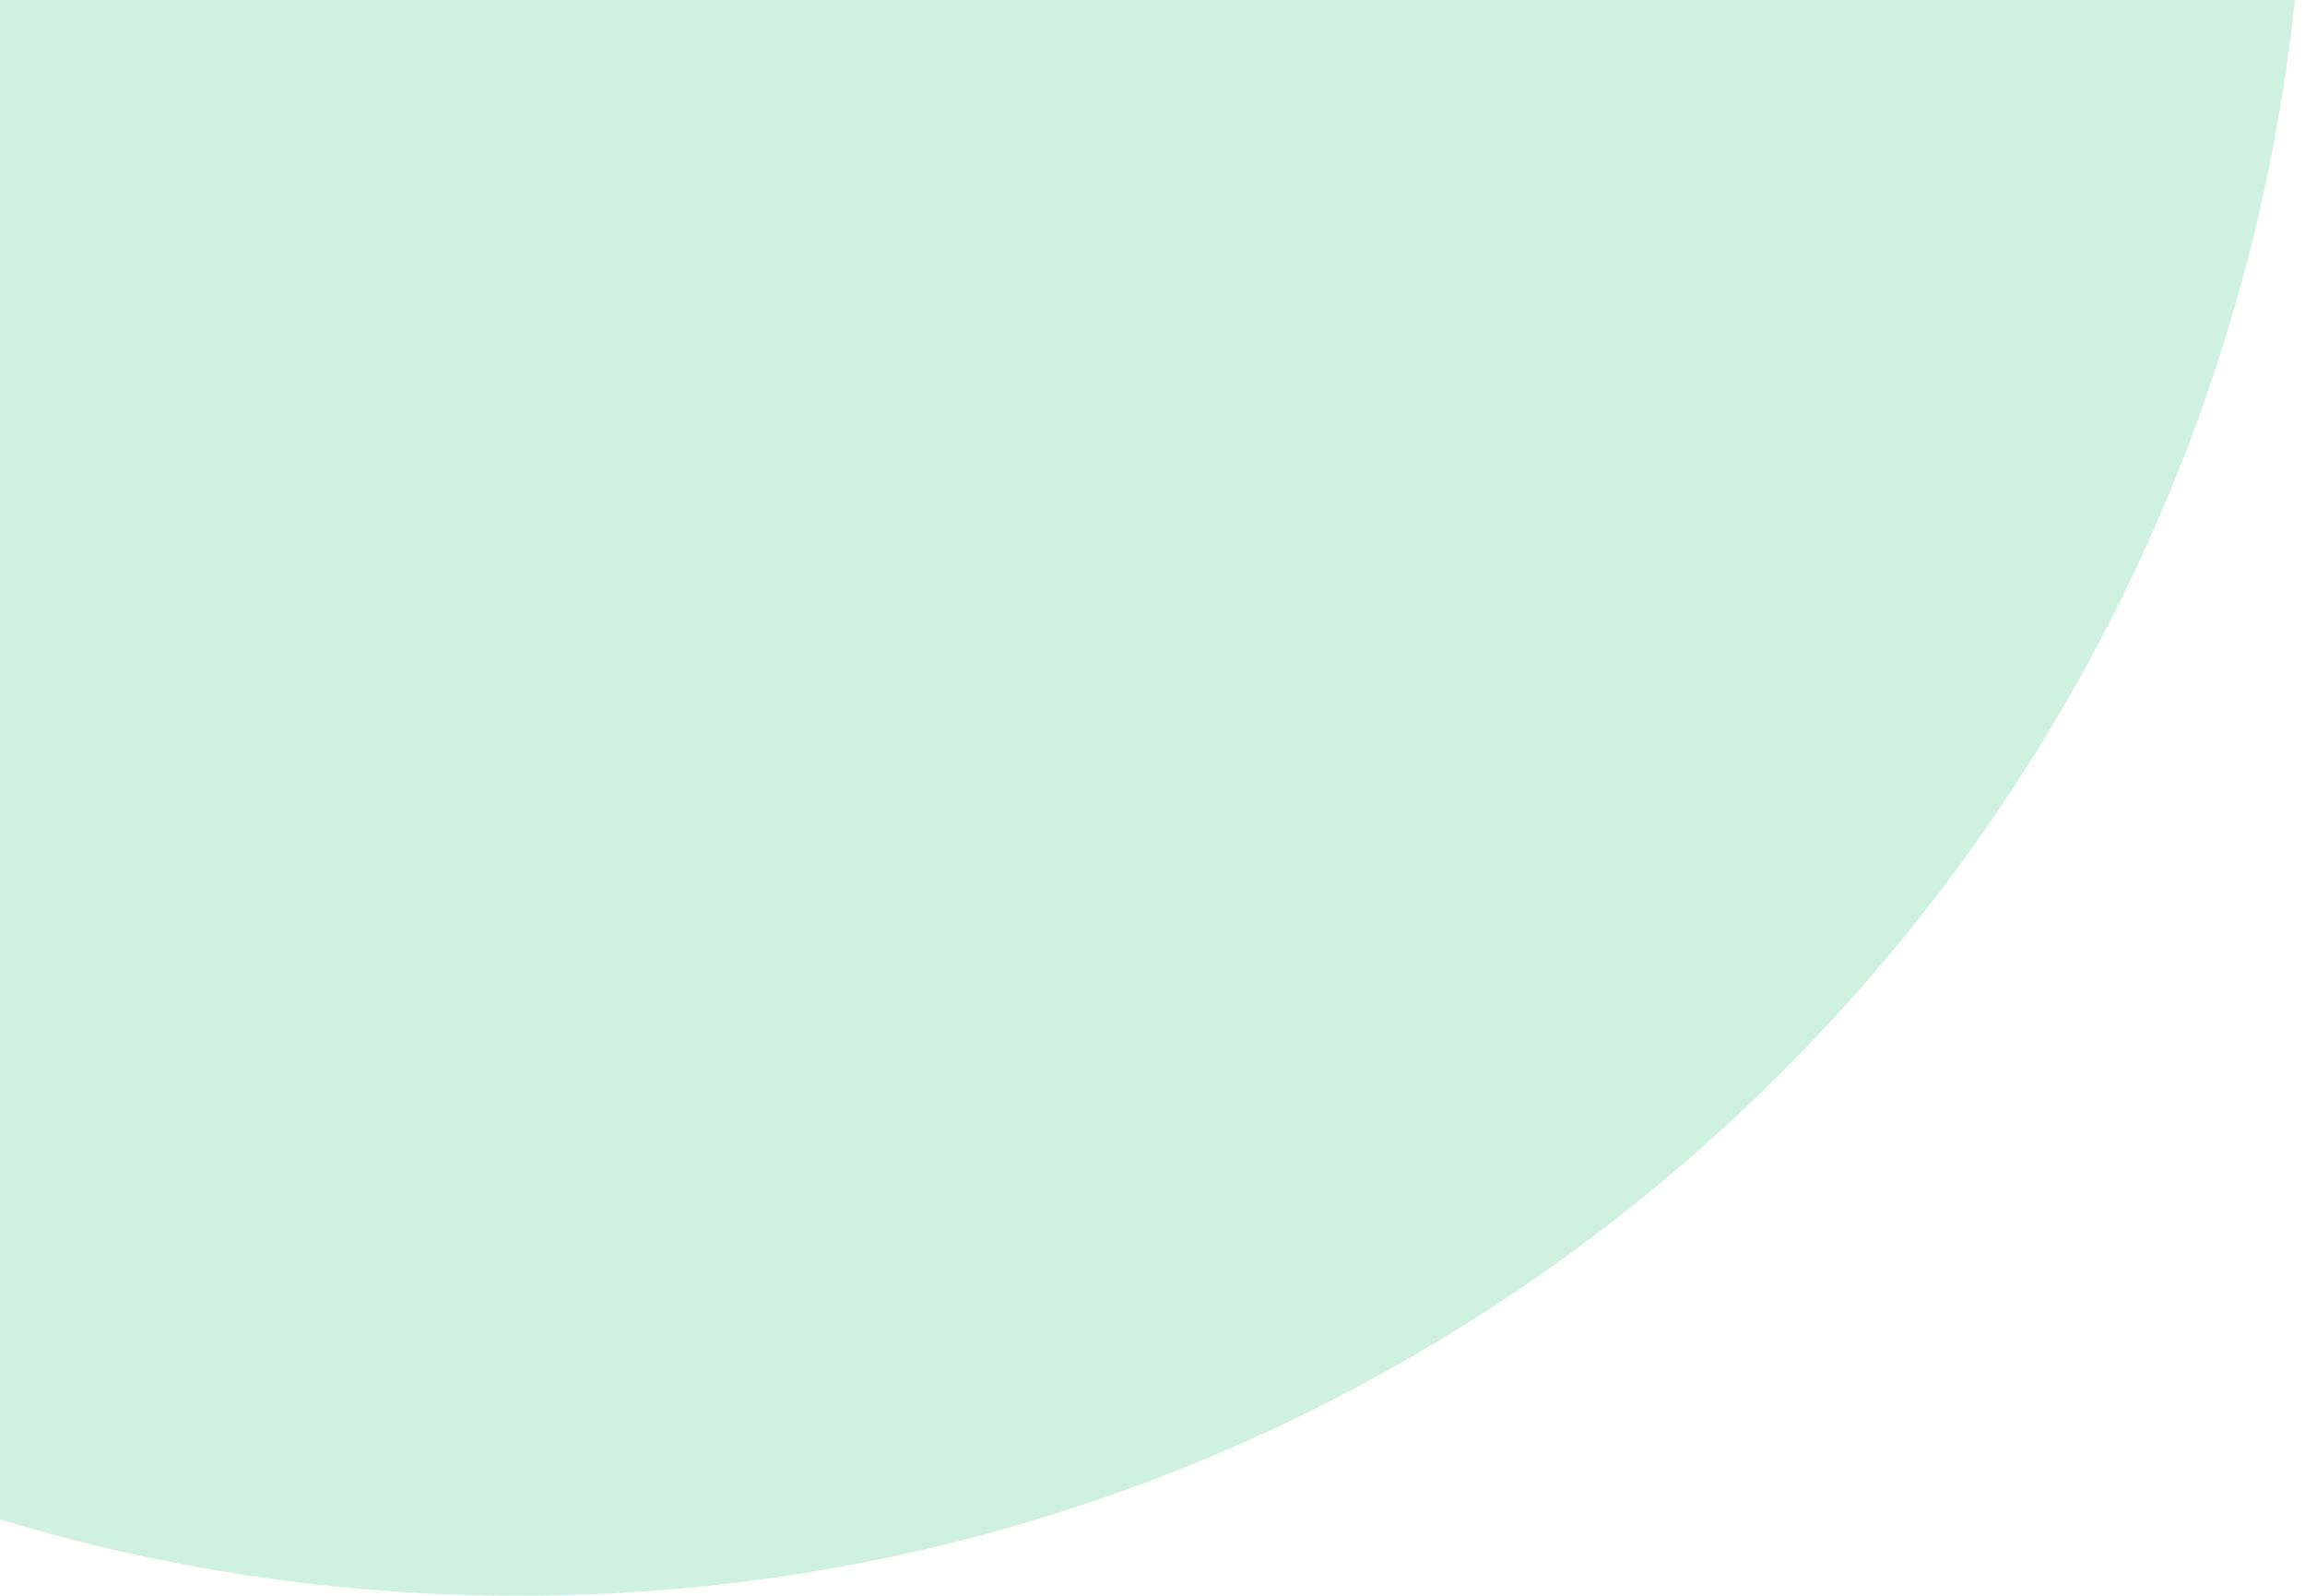
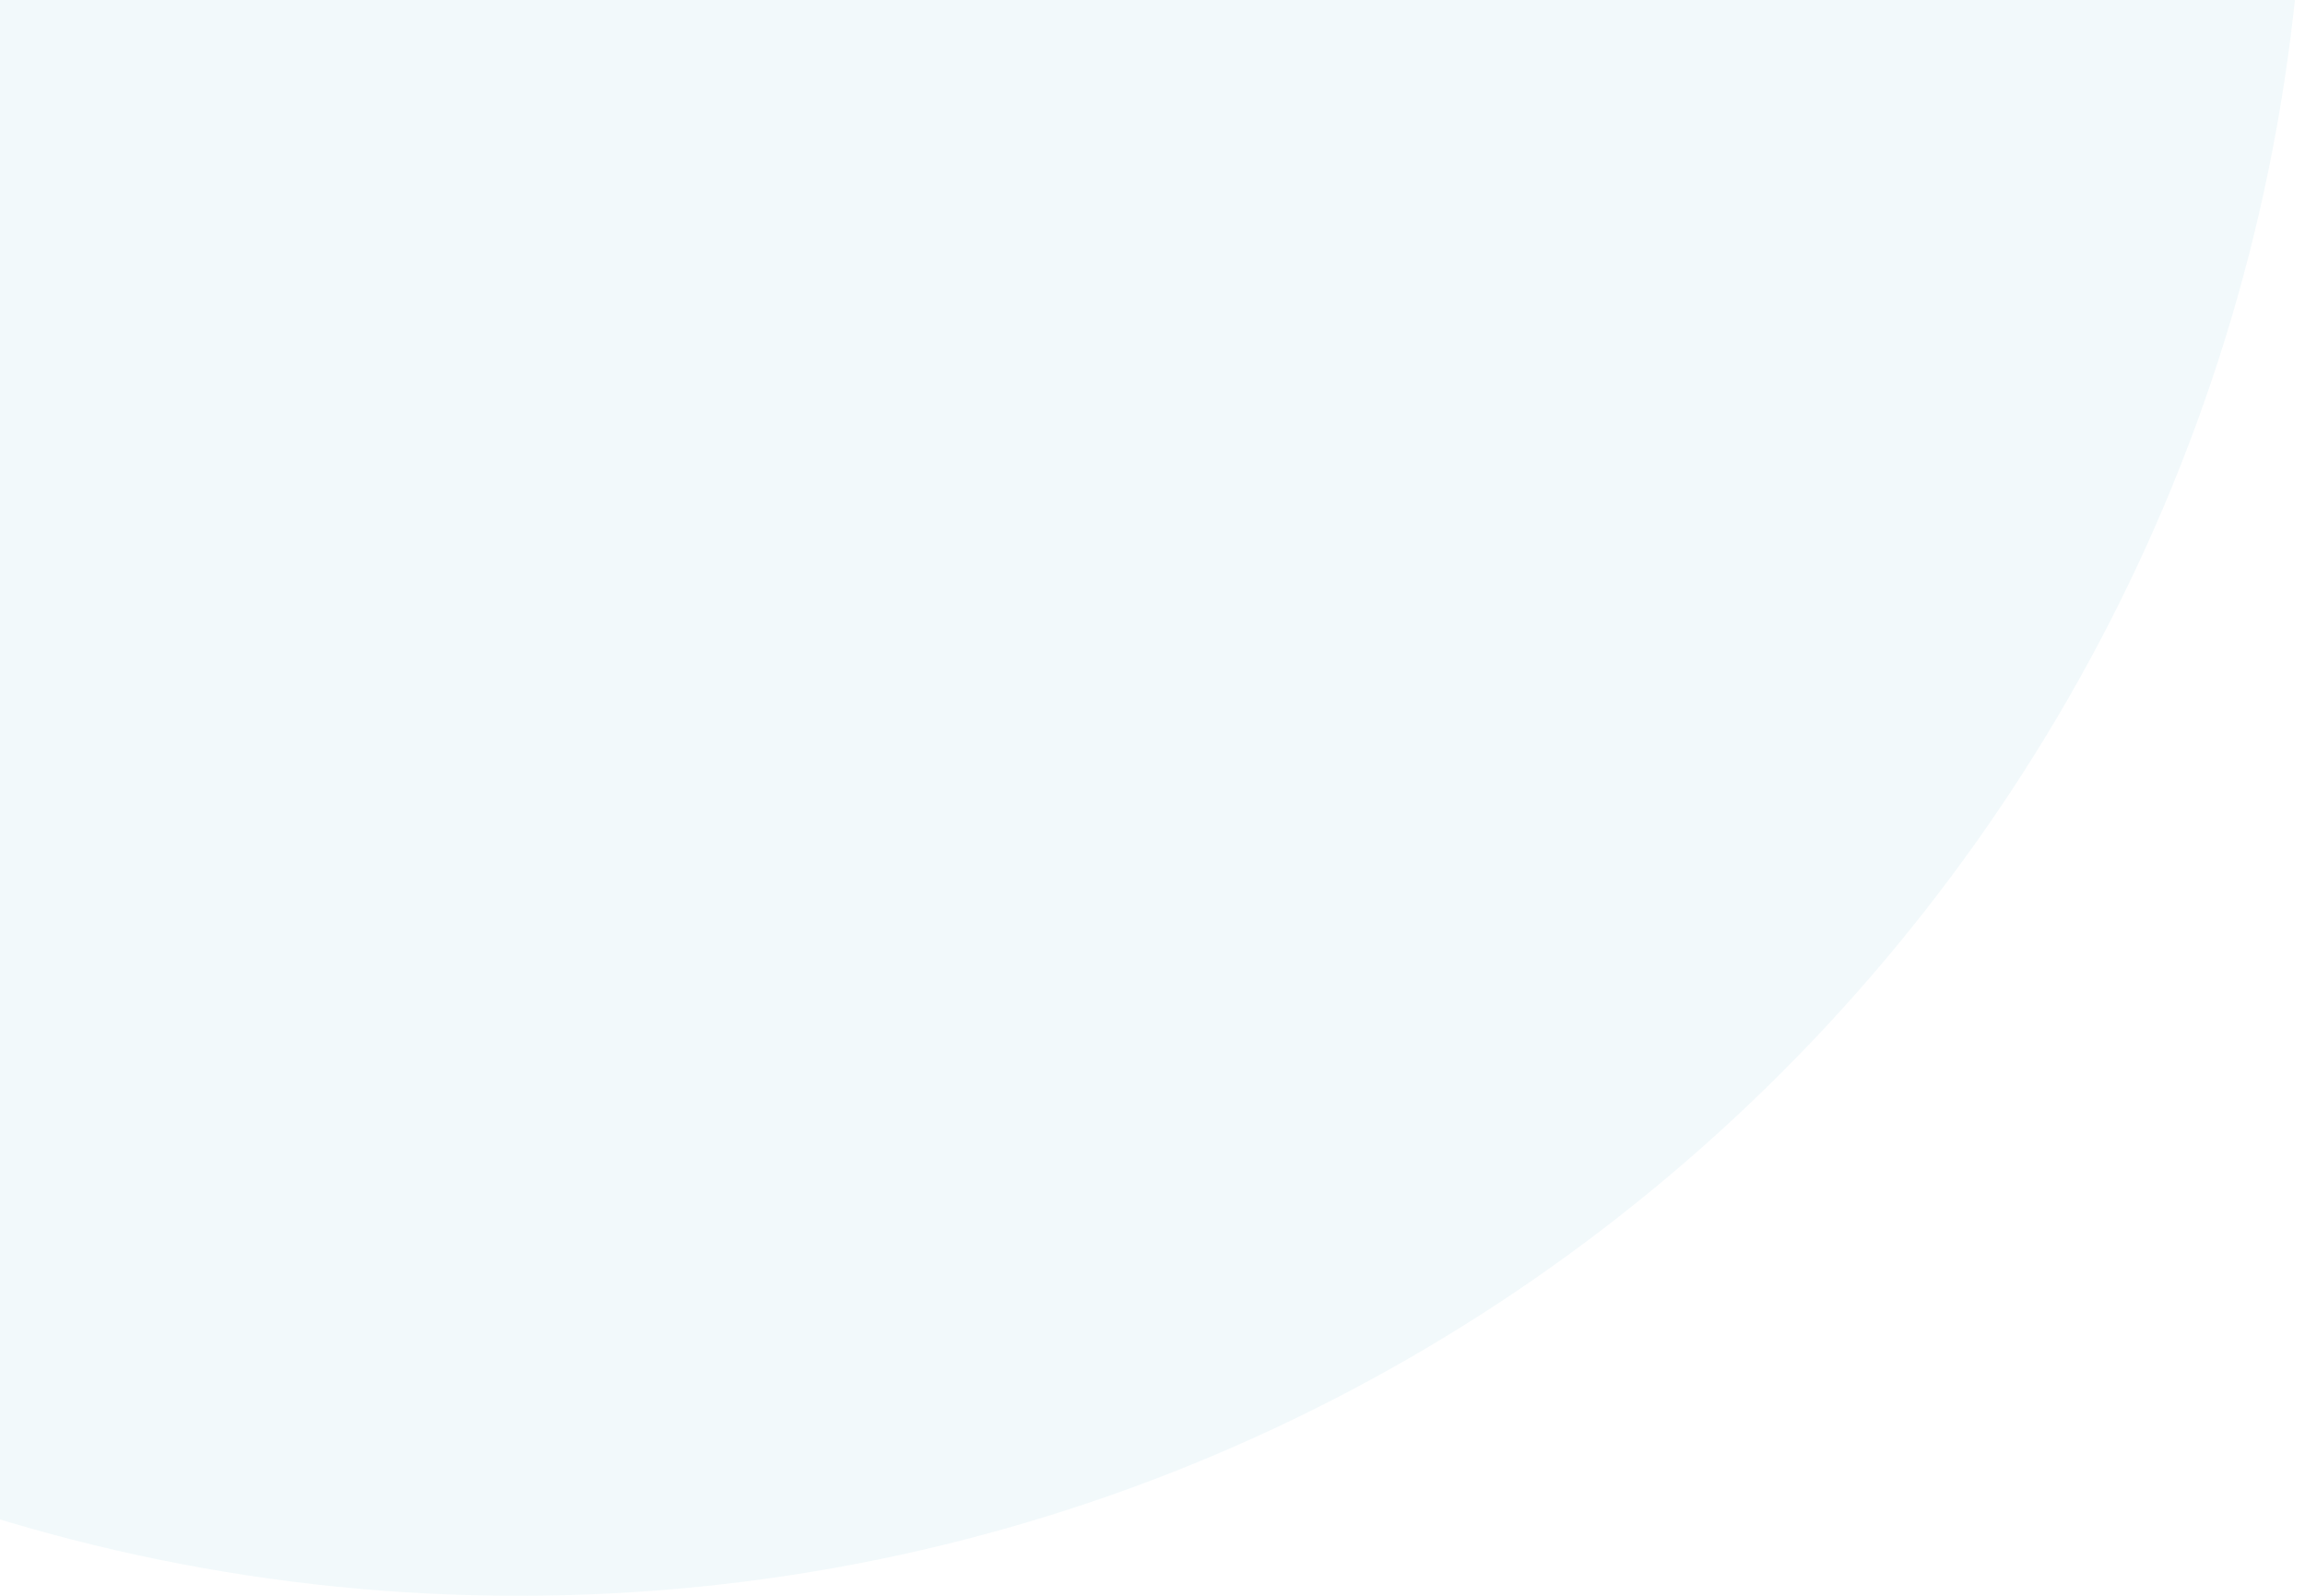
<svg xmlns="http://www.w3.org/2000/svg" width="338" height="234" viewBox="0 0 338 234" fill="none">
-   <circle cx="76" cy="-28" r="262" fill="#13C265" fill-opacity="0.2" />
+   <circle cx="76" cy="-28" r="262" fill="#C1E1EE" fill-opacity="0.2" />
</svg>
